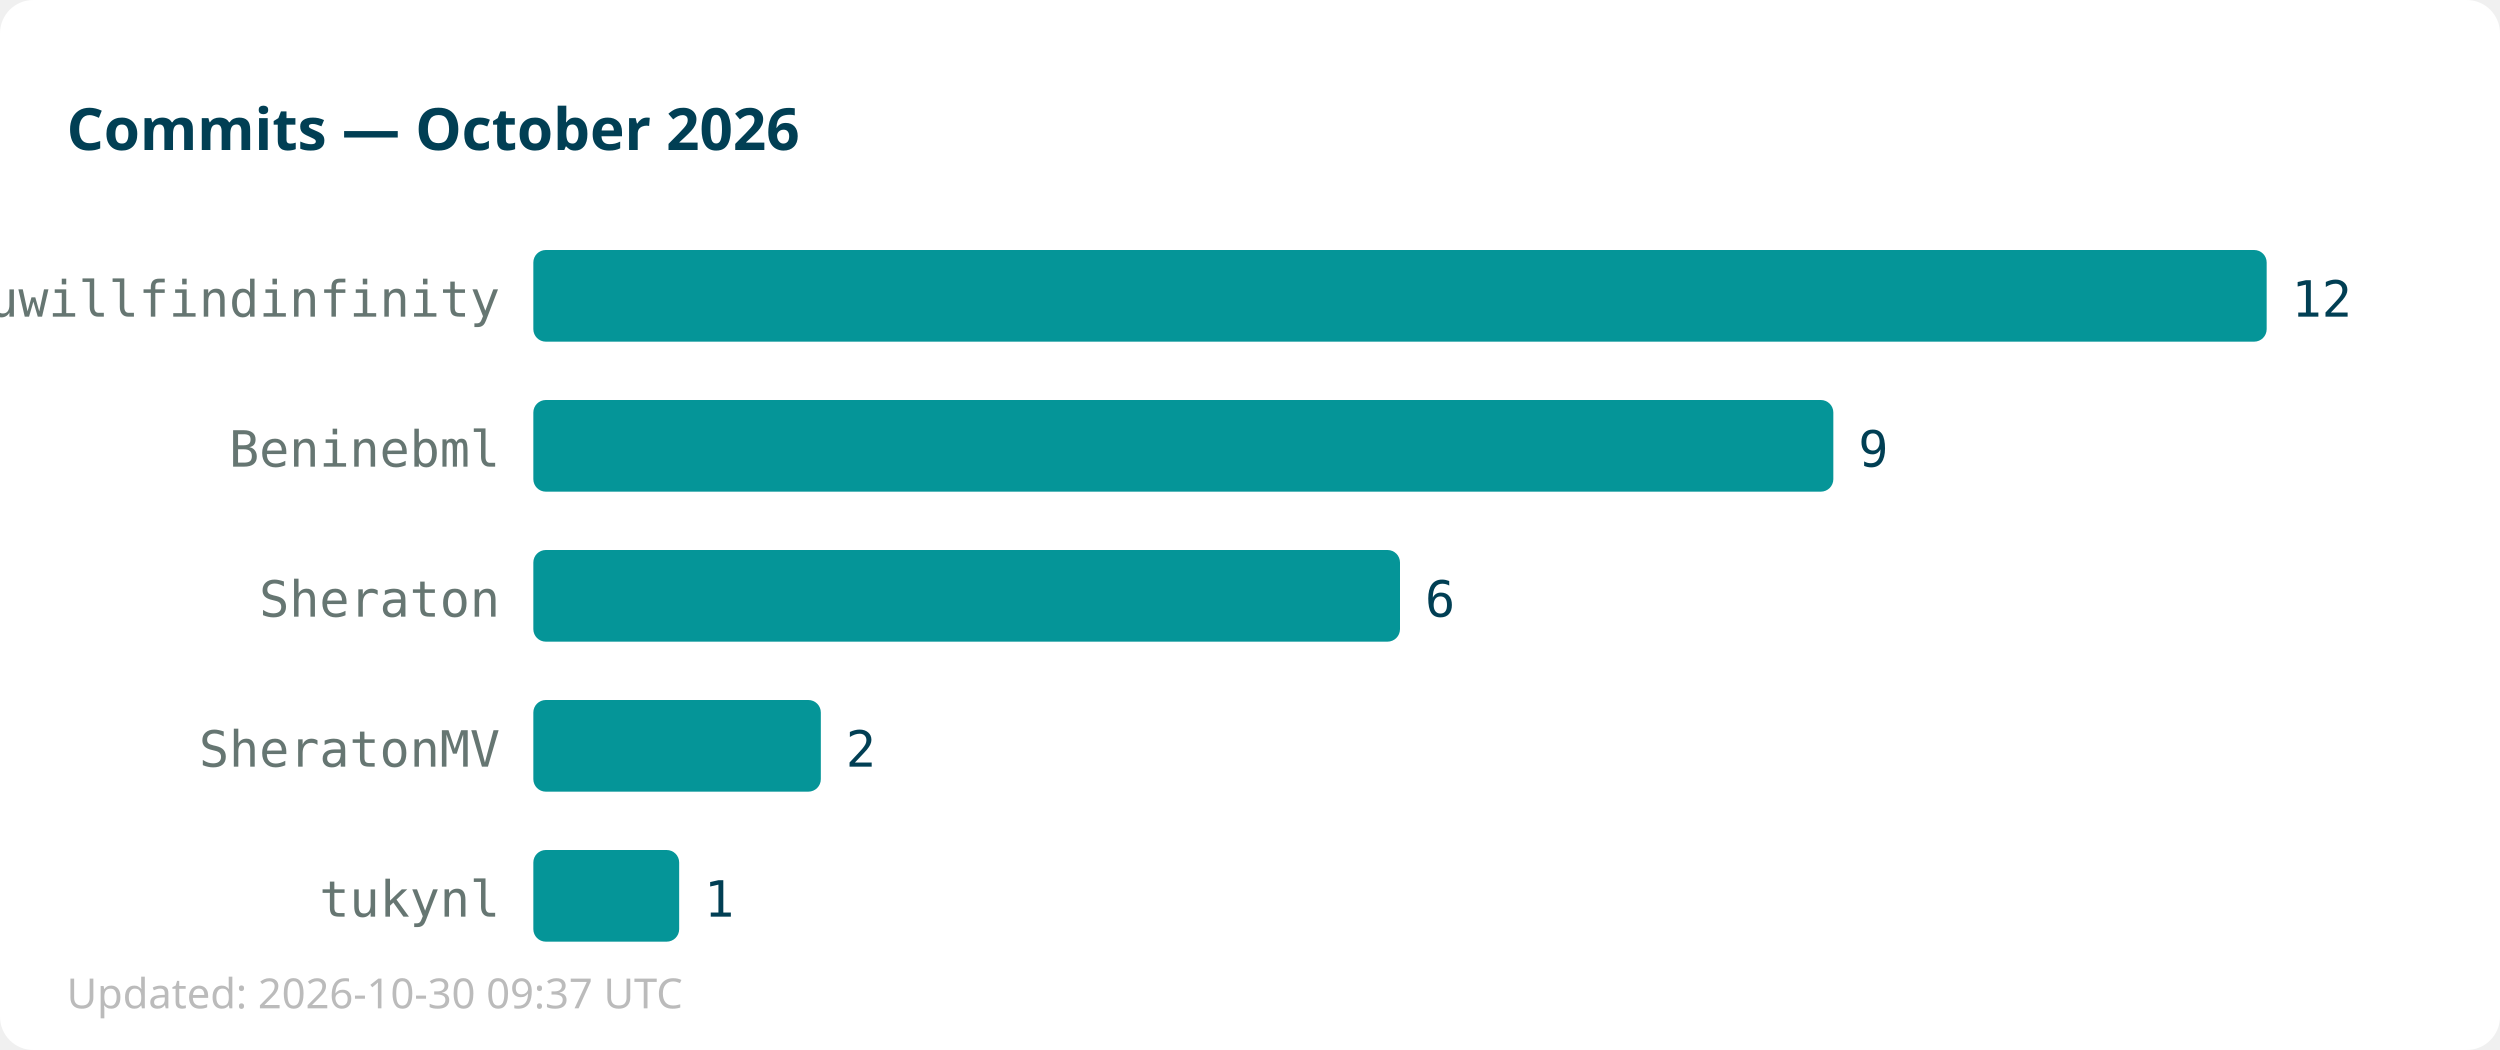
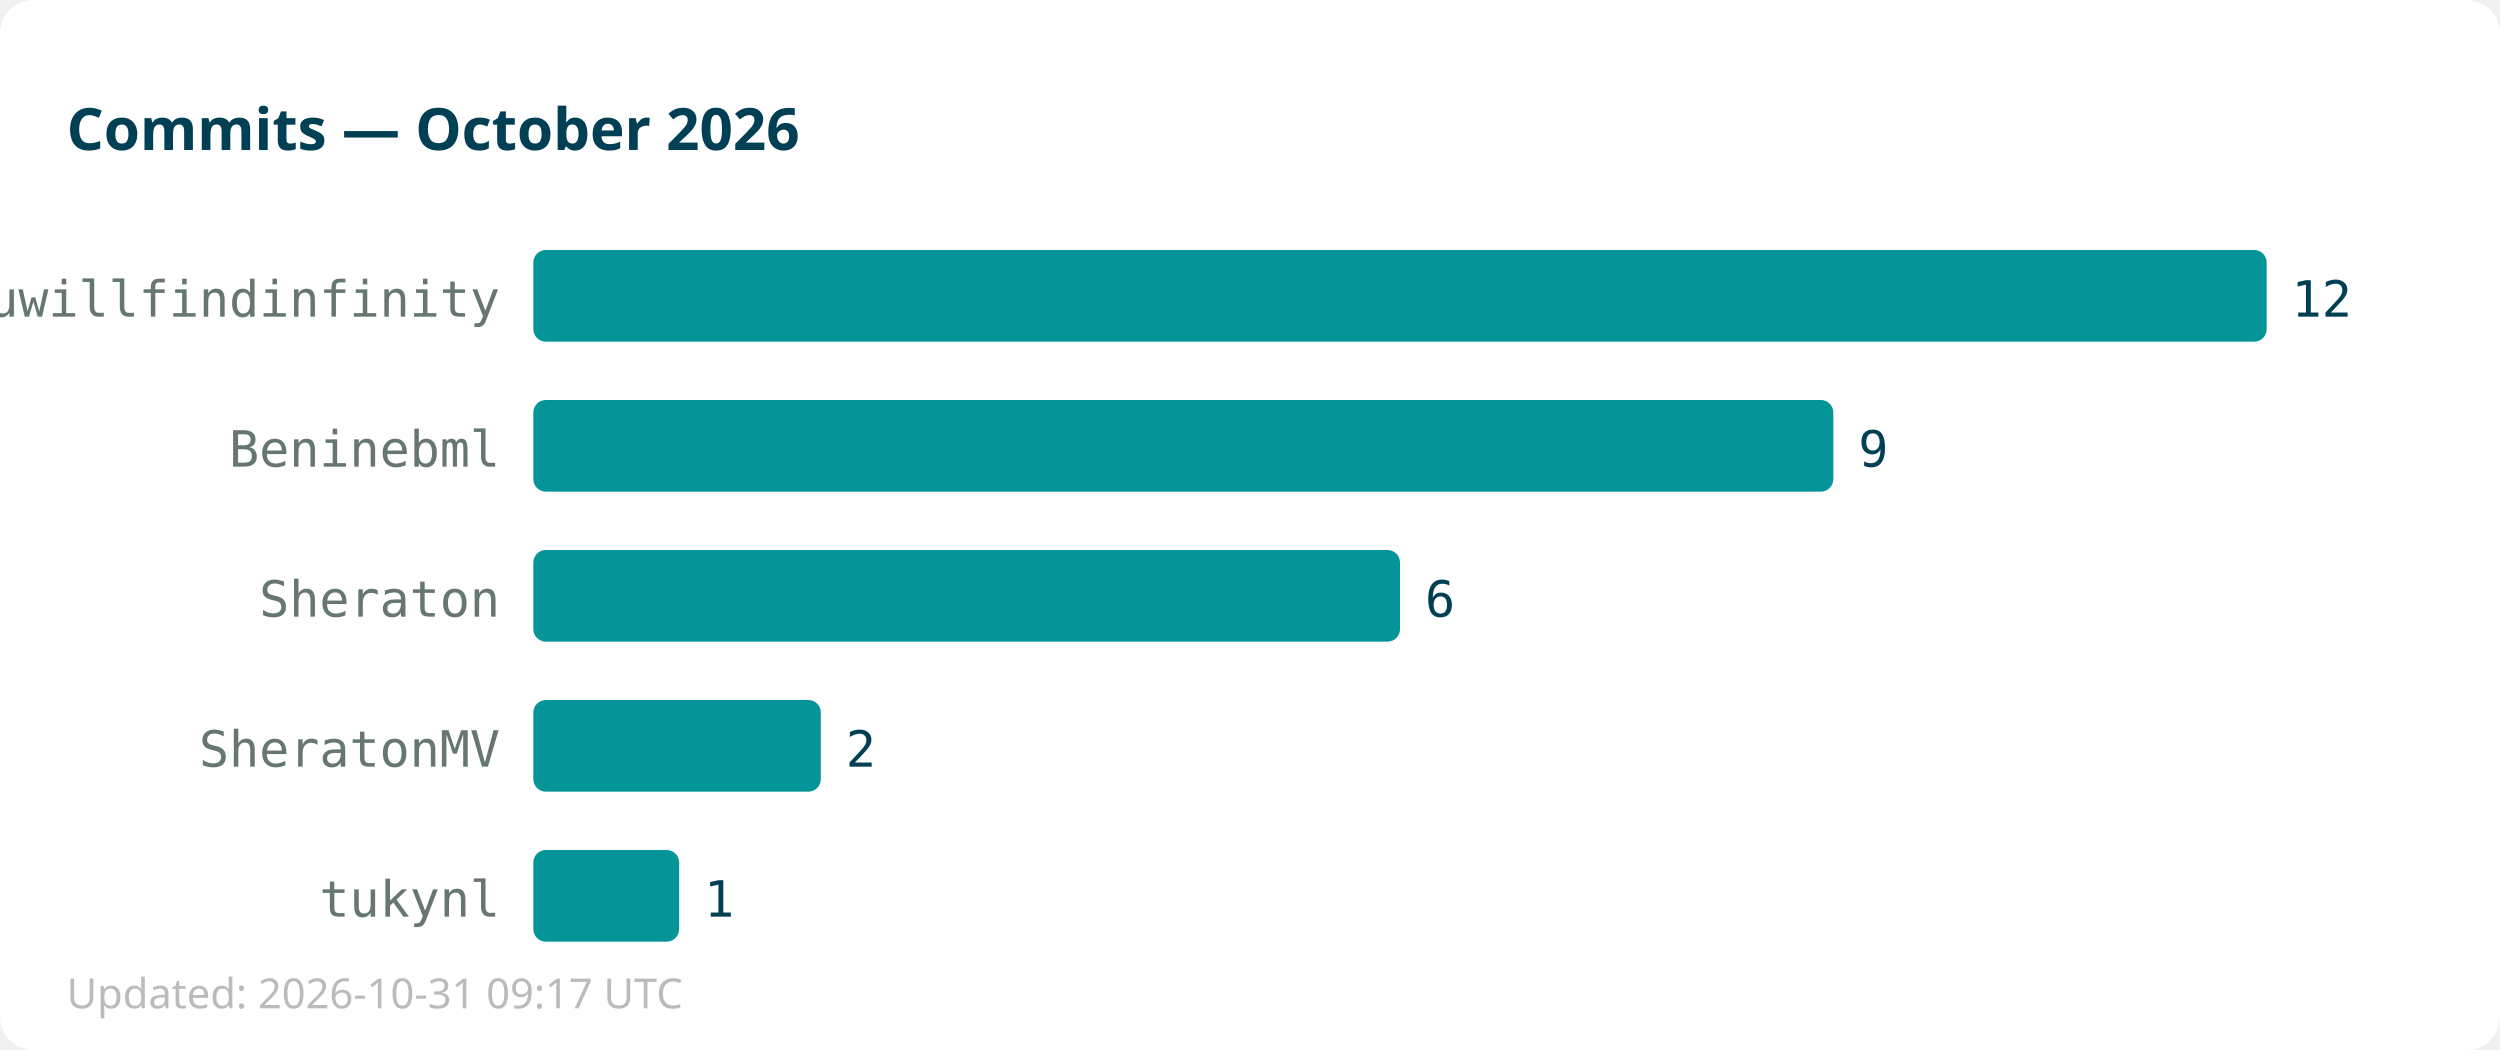
<svg xmlns="http://www.w3.org/2000/svg" width="600" height="252">
  <rect width="600" height="252" fill="#ffffff" rx="8" />
  <text x="16" y="36" font-family="sans-serif" font-size="14" font-weight="bold" fill="#013f54">Commits — October 2026</text>
  <text x="120" y="76" text-anchor="end" font-family="monospace" font-size="12" fill="#667672">youwillfindinfinity</text>
  <rect x="128" y="60" width="416" height="22" fill="#059598" rx="3" />
  <text x="550" y="76" font-family="monospace" font-size="12" fill="#013f54">12</text>
  <text x="120" y="112" text-anchor="end" font-family="monospace" font-size="12" fill="#667672">Beninebml</text>
  <rect x="128" y="96" width="312" height="22" fill="#059598" rx="3" />
  <text x="446" y="112" font-family="monospace" font-size="12" fill="#013f54">9</text>
  <text x="120" y="148" text-anchor="end" font-family="monospace" font-size="12" fill="#667672">Sheraton</text>
  <rect x="128" y="132" width="208" height="22" fill="#059598" rx="3" />
  <text x="342" y="148" font-family="monospace" font-size="12" fill="#013f54">6</text>
  <text x="120" y="184" text-anchor="end" font-family="monospace" font-size="12" fill="#667672">SheratonMV</text>
  <rect x="128" y="168" width="69" height="22" fill="#059598" rx="3" />
  <text x="203" y="184" font-family="monospace" font-size="12" fill="#013f54">2</text>
  <text x="120" y="220" text-anchor="end" font-family="monospace" font-size="12" fill="#667672">tukynl</text>
  <rect x="128" y="204" width="35" height="22" fill="#059598" rx="3" />
  <text x="169" y="220" font-family="monospace" font-size="12" fill="#013f54">1</text>
-   <text x="16" y="242" font-family="sans-serif" font-size="10" fill="#bbbbbb">Updated: 2026-10-30 09:37 UTC</text>
+   <text x="16" y="242" font-family="sans-serif" font-size="10" fill="#bbbbbb">Updated: 2026-10-31 09:17 UTC</text>
</svg>
